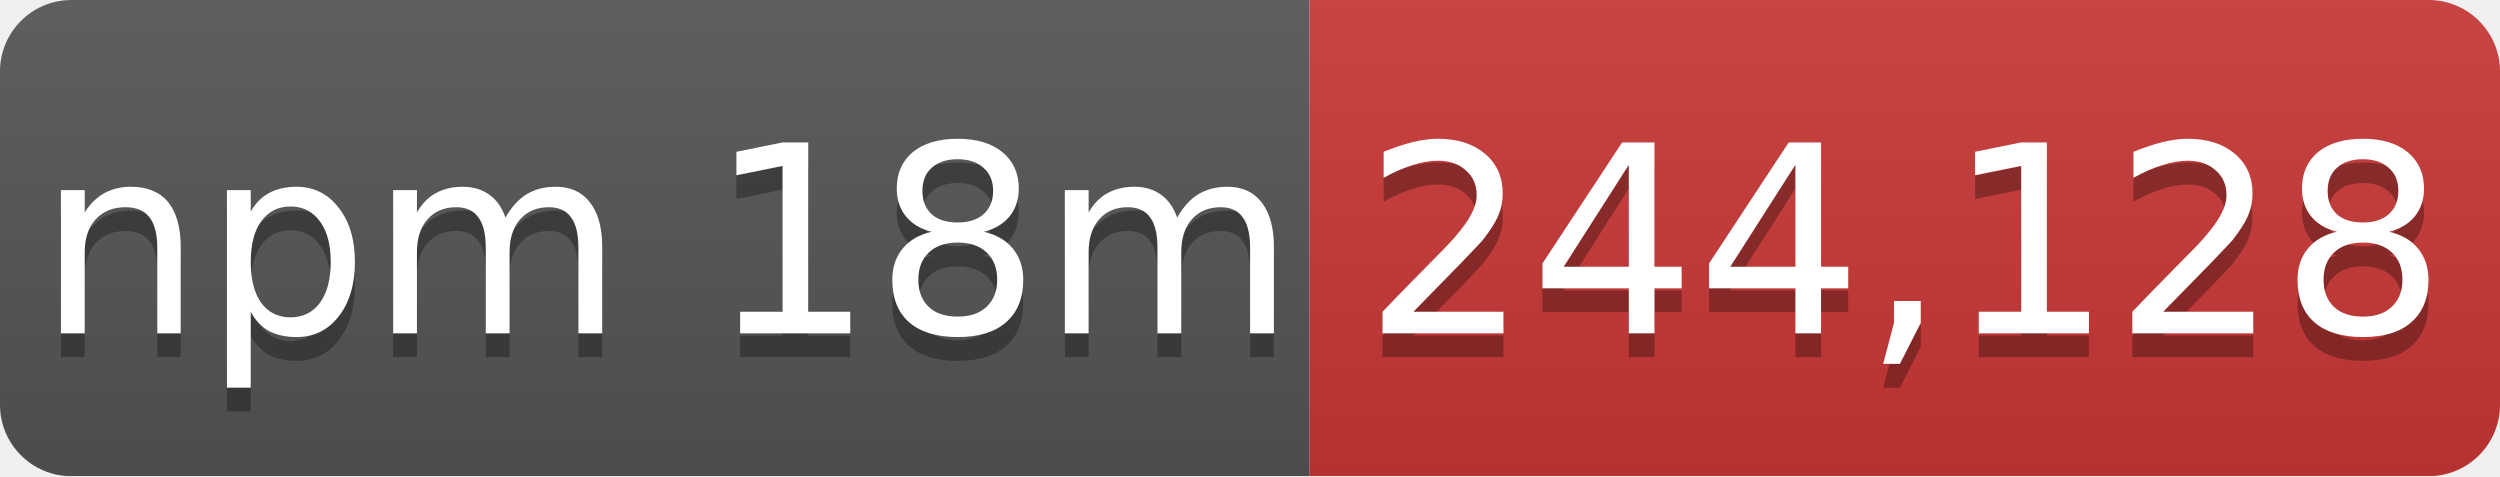
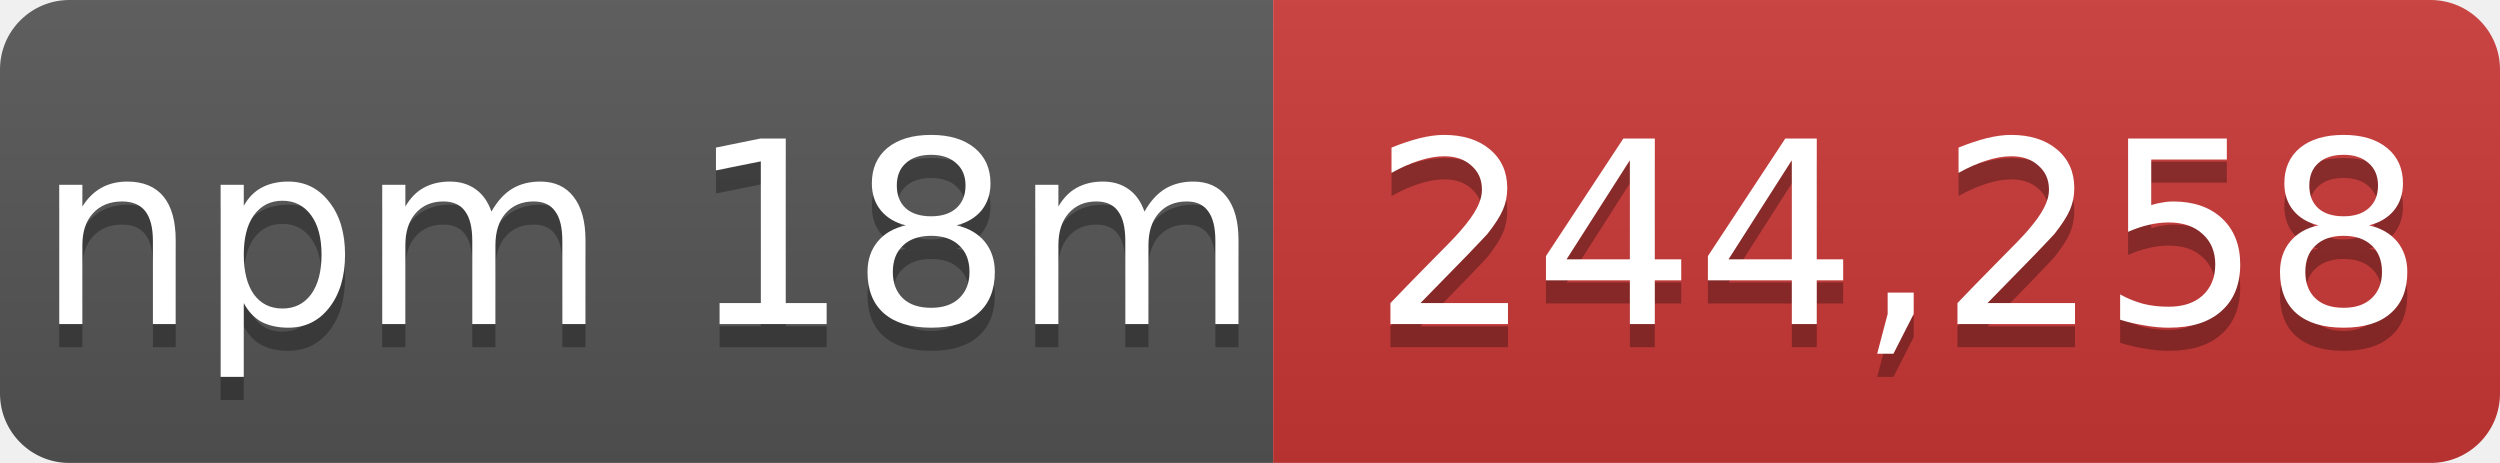
- <svg xmlns="http://www.w3.org/2000/svg" width="105" height="20" role="img" aria-label="npm 18m: 244,128">
+ <svg xmlns="http://www.w3.org/2000/svg" width="108" height="20" role="img" aria-label="npm 18m: 244,258">
  <linearGradient id="s" x2="0" y2="100%">
    <stop offset="0" stop-color="#bbb" stop-opacity=".1" />
    <stop offset="1" stop-opacity=".1" />
  </linearGradient>
  <mask id="m">
-     <rect width="105" height="20" rx="3" fill="#fff" />
+     <rect width="108" height="20" rx="3" fill="#fff" />
  </mask>
  <g mask="url(#m)">
    <rect width="55" height="20" fill="#555" />
-     <rect x="55" width="50" height="20" fill="#cb3837" />
-     <rect width="105" height="20" fill="url(#s)" />
+     <rect x="55" width="53" height="20" fill="#cb3837" />
+     <rect width="108" height="20" fill="url(#s)" />
  </g>
  <g fill="#fff" text-anchor="middle" font-family="Verdana,Geneva,DejaVu Sans,sans-serif" font-size="11">
    <text x="28" y="15" fill="#010101" fill-opacity=".3">npm 18m</text>
    <text x="28" y="14">npm 18m</text>
-     <text x="80" y="15" fill="#010101" fill-opacity=".3">244,128</text>
-     <text x="80" y="14">244,128</text>
+     <text x="82" y="15" fill="#010101" fill-opacity=".3">244,258</text>
+     <text x="82" y="14">244,258</text>
  </g>
</svg>
